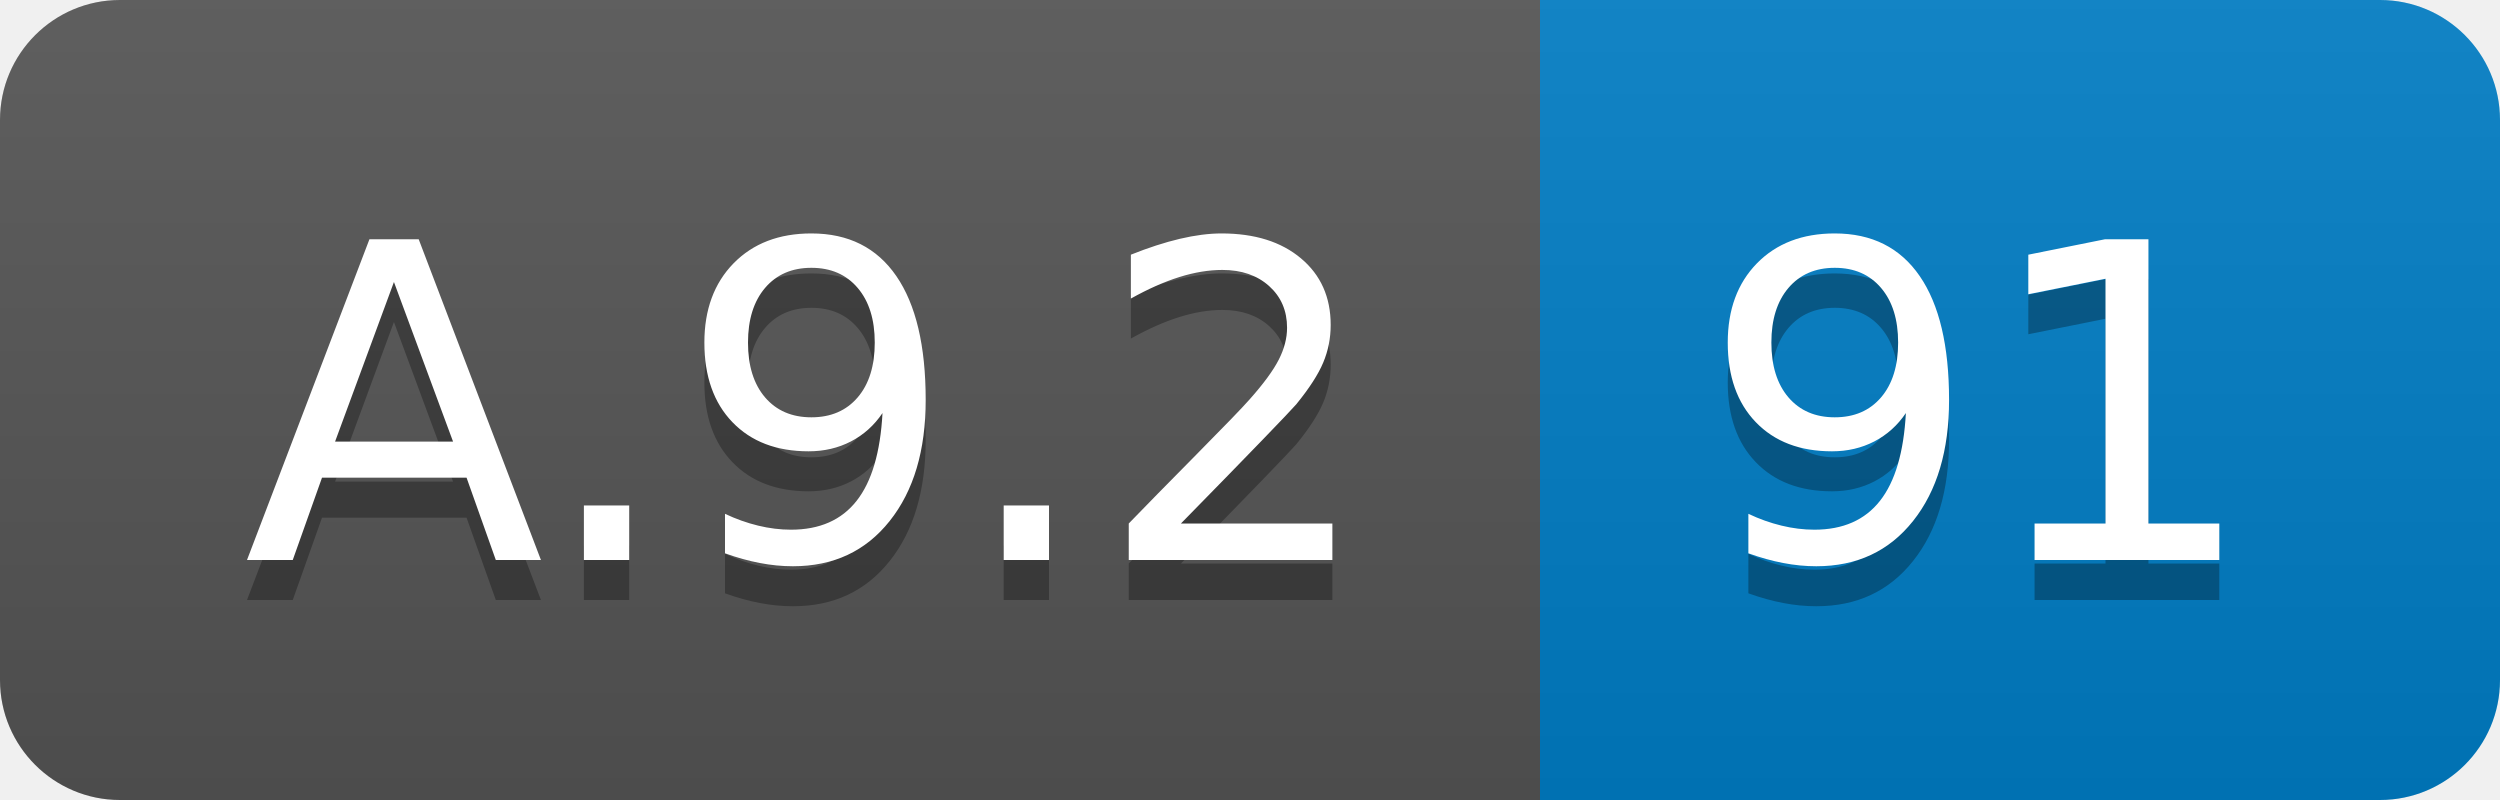
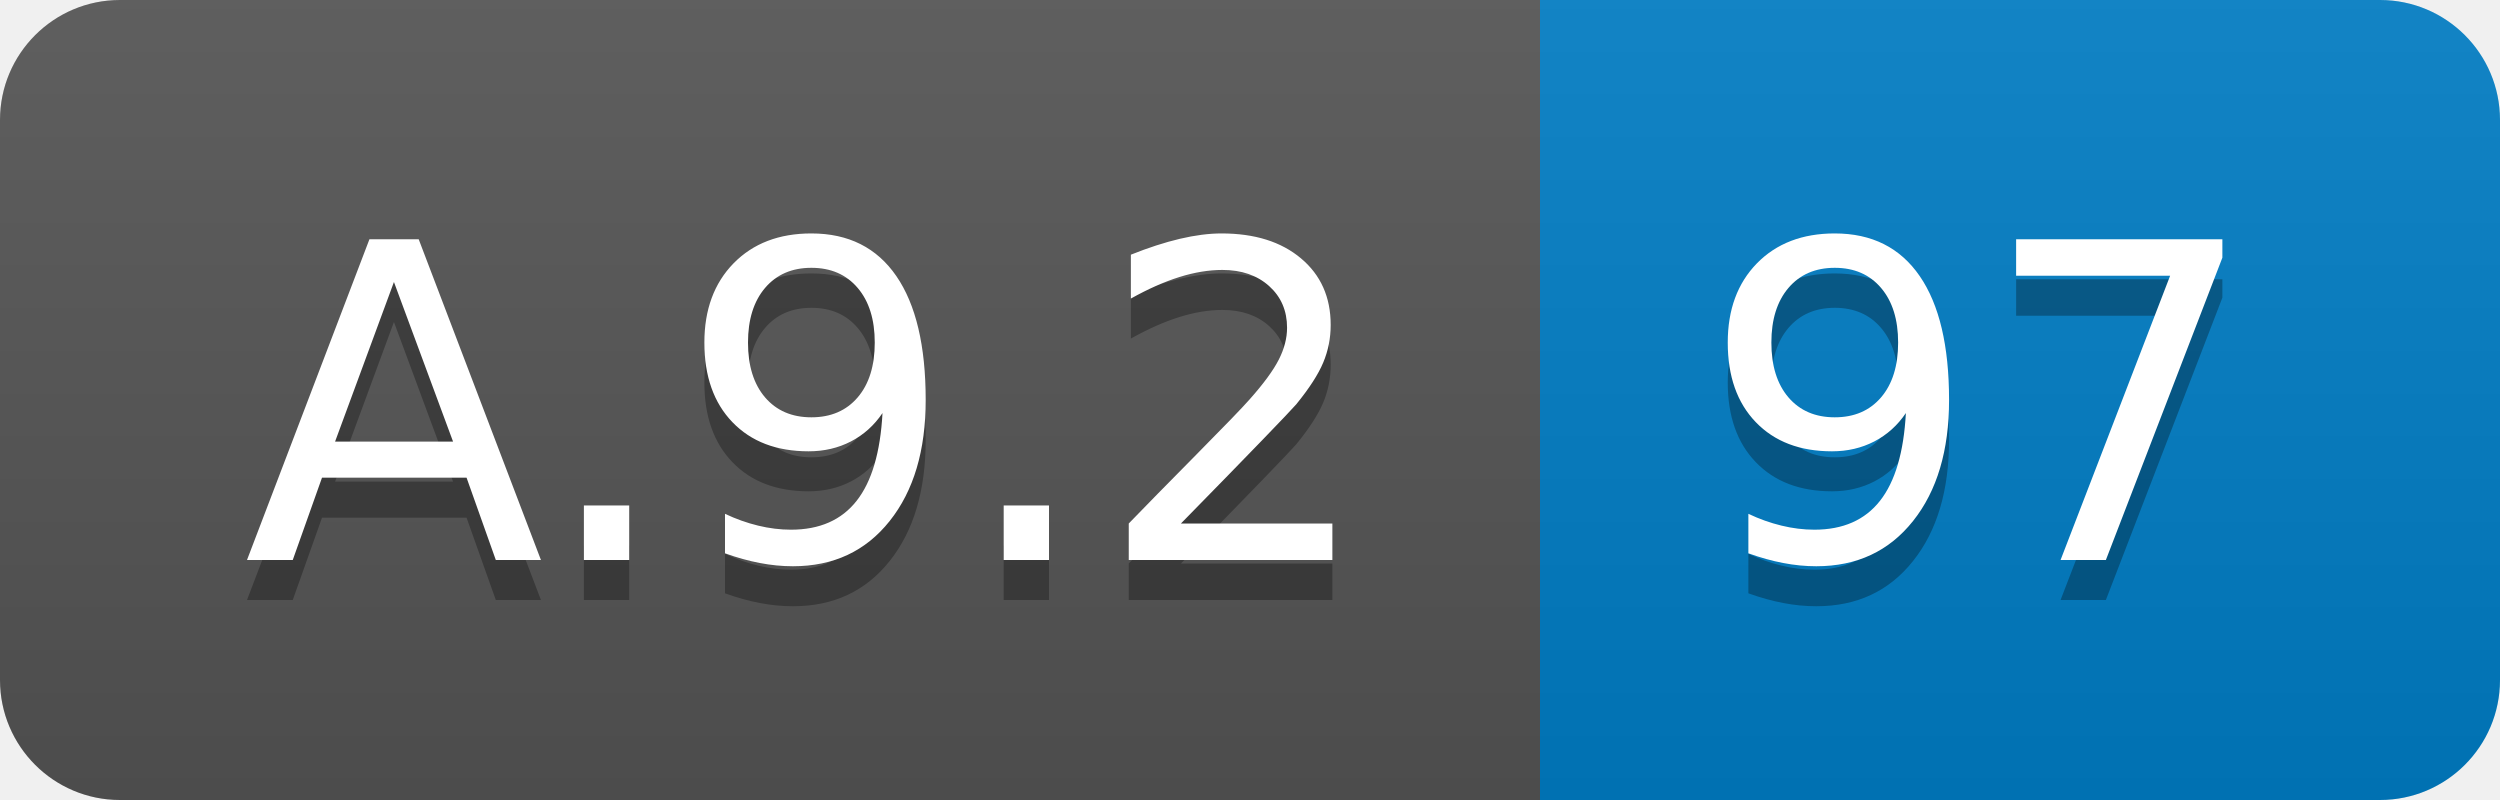
<svg xmlns="http://www.w3.org/2000/svg" width="62.5" height="20">
  <linearGradient id="smooth" x2="0" y2="100%">
    <stop offset="0" stop-color="#bbb" stop-opacity=".1" />
    <stop offset="1" stop-opacity=".1" />
  </linearGradient>
  <clipPath id="round">
    <rect width="62.5" height="20" rx="3" fill="#fff" />
  </clipPath>
  <g clip-path="url(#round)">
    <rect width="38.5" height="20" fill="#555" />
    <rect x="38.5" width="24.0" height="20" fill="#007ec6" />
    <rect width="62.5" height="20" fill="url(#smooth)" />
  </g>
  <g fill="#fff" text-anchor="middle" font-family="DejaVu Sans,Verdana,Geneva,sans-serif" font-size="110">
    <text x="202.5" y="150" fill="#010101" fill-opacity=".3" transform="scale(0.1)" textLength="285.0" lengthAdjust="spacing">A.9.2</text>
    <text x="202.5" y="140" transform="scale(0.1)" textLength="285.0" lengthAdjust="spacing">A.9.2</text>
-     <text x="495.0" y="150" fill="#010101" fill-opacity=".3" transform="scale(0.1)" textLength="140.0" lengthAdjust="spacing">91</text>
-     <text x="495.0" y="140" transform="scale(0.1)" textLength="140.0" lengthAdjust="spacing">91</text>
+     <text x="495.0" y="150" fill="#010101" fill-opacity=".3" transform="scale(0.1)" textLength="140.0" lengthAdjust="spacing">97</text>
+     <text x="495.0" y="140" transform="scale(0.1)" textLength="140.0" lengthAdjust="spacing">97</text>
  </g>
</svg>
